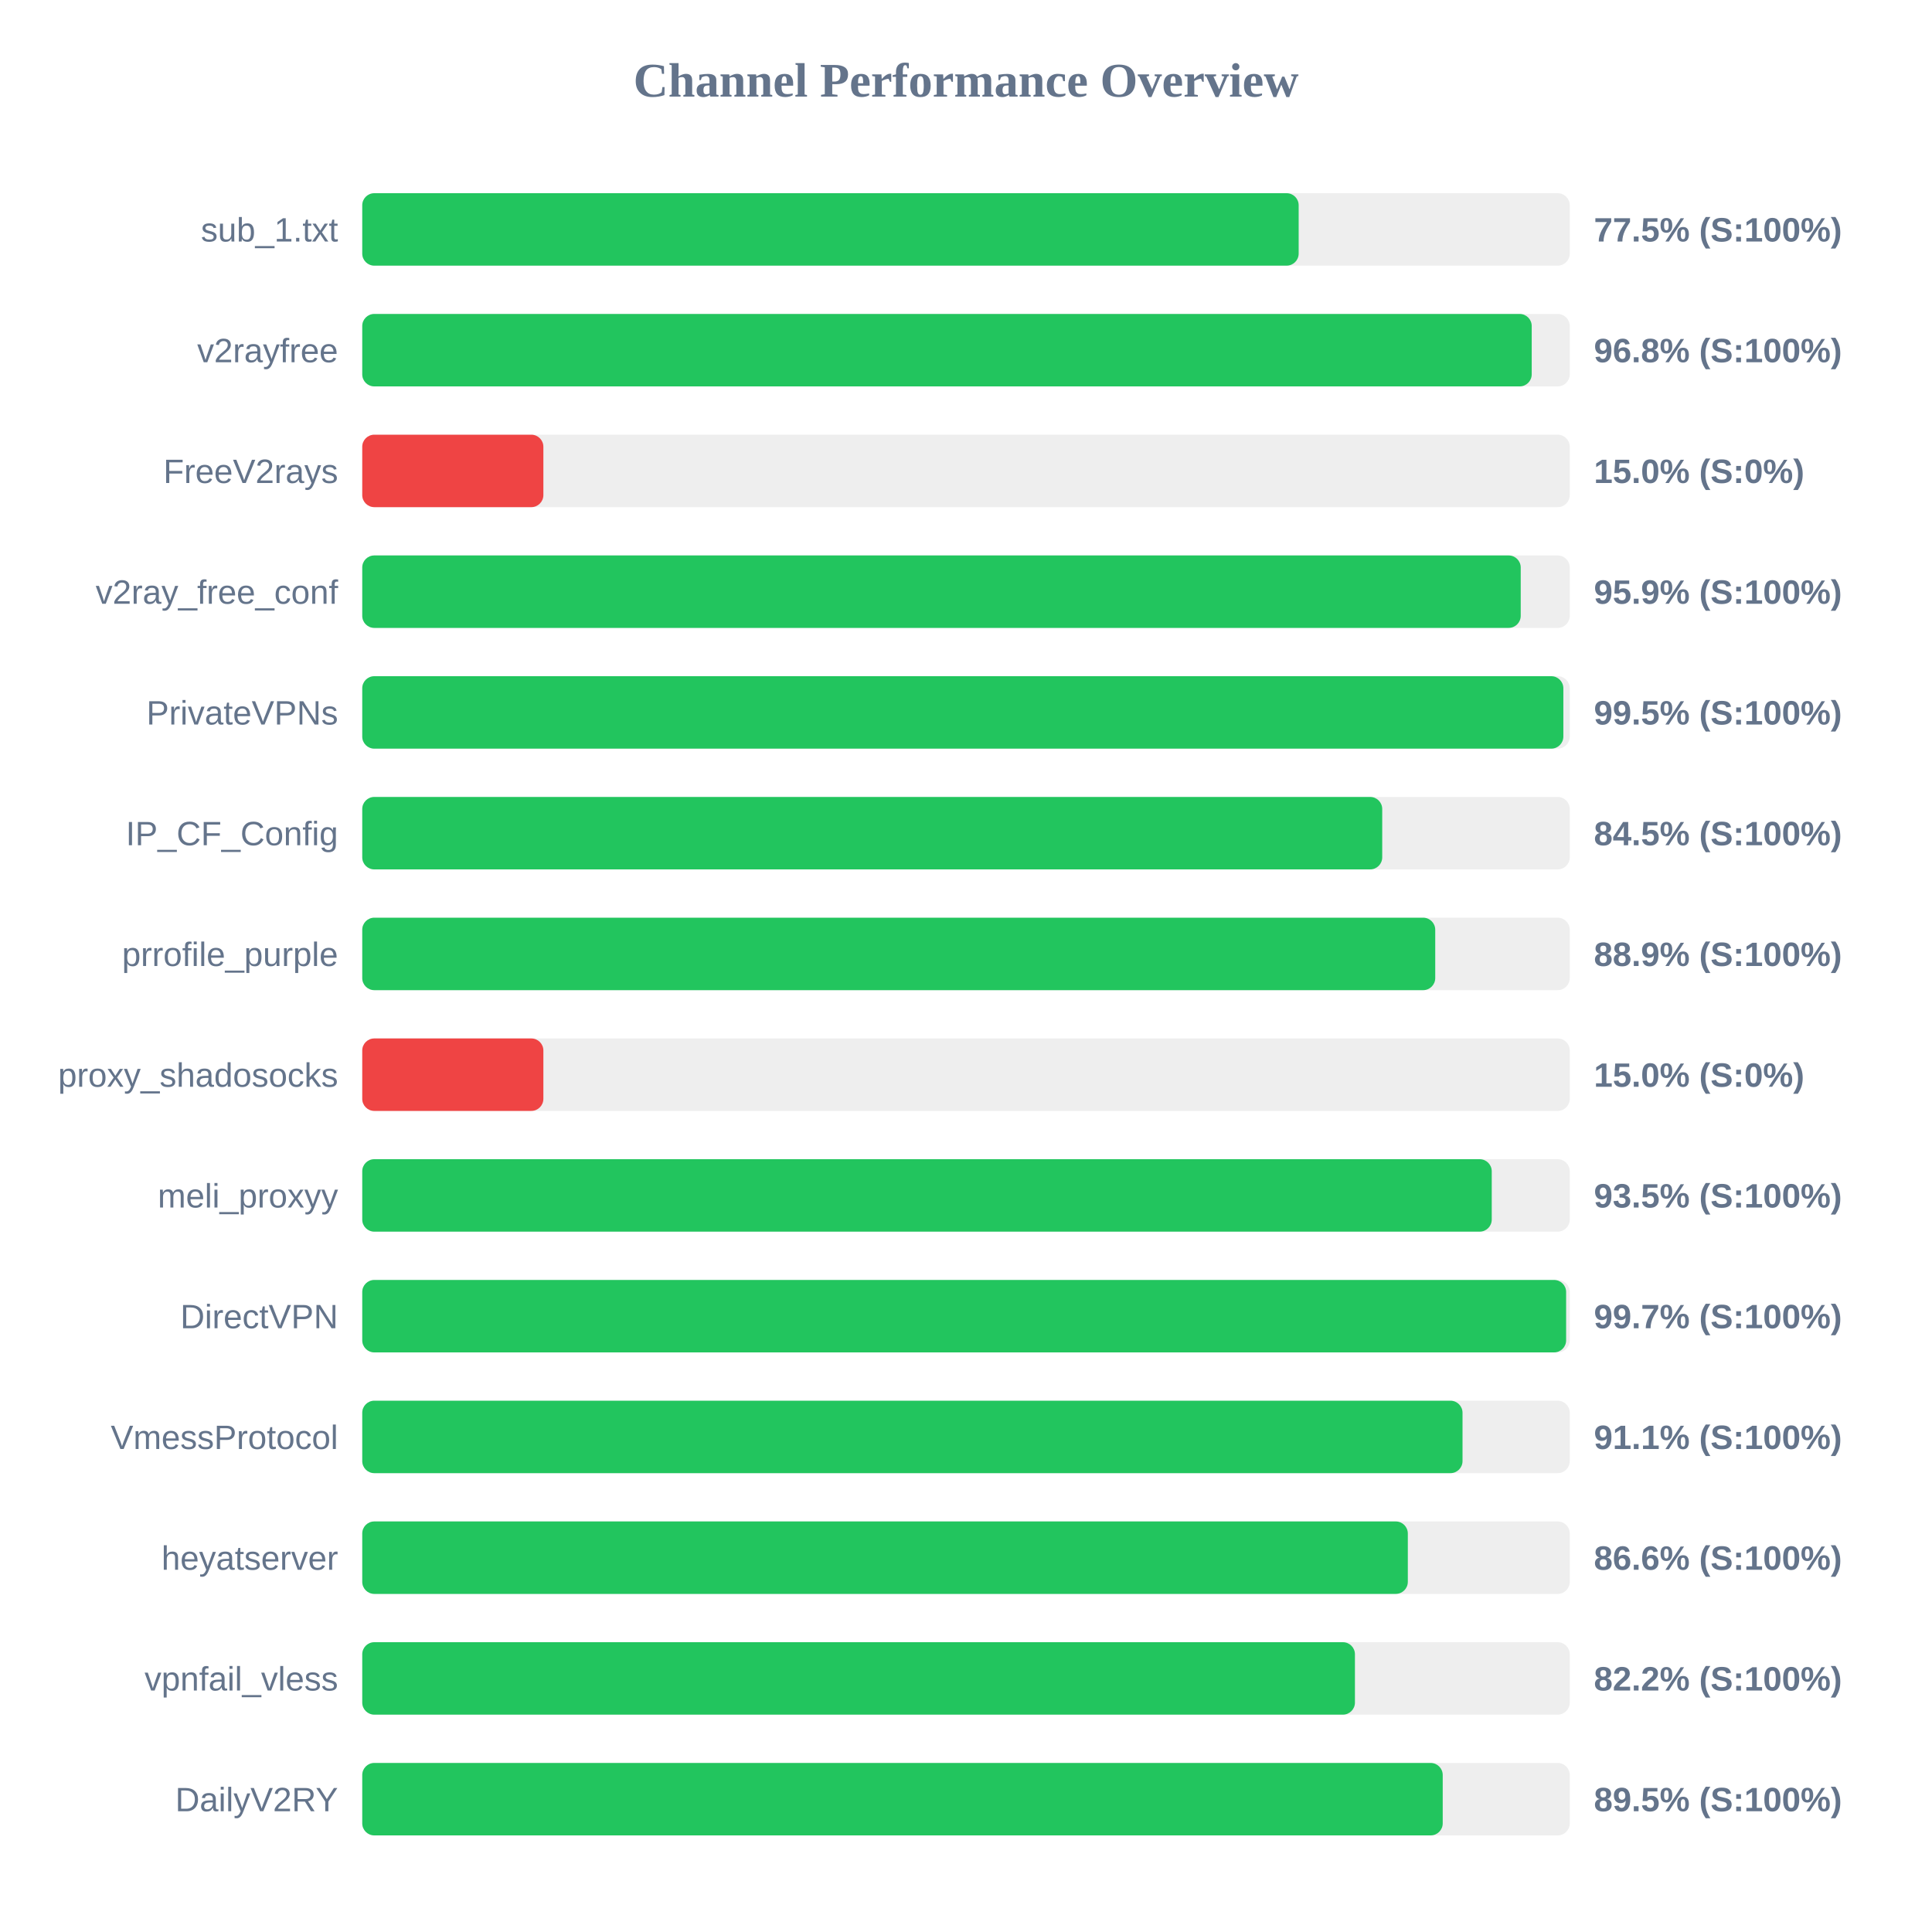
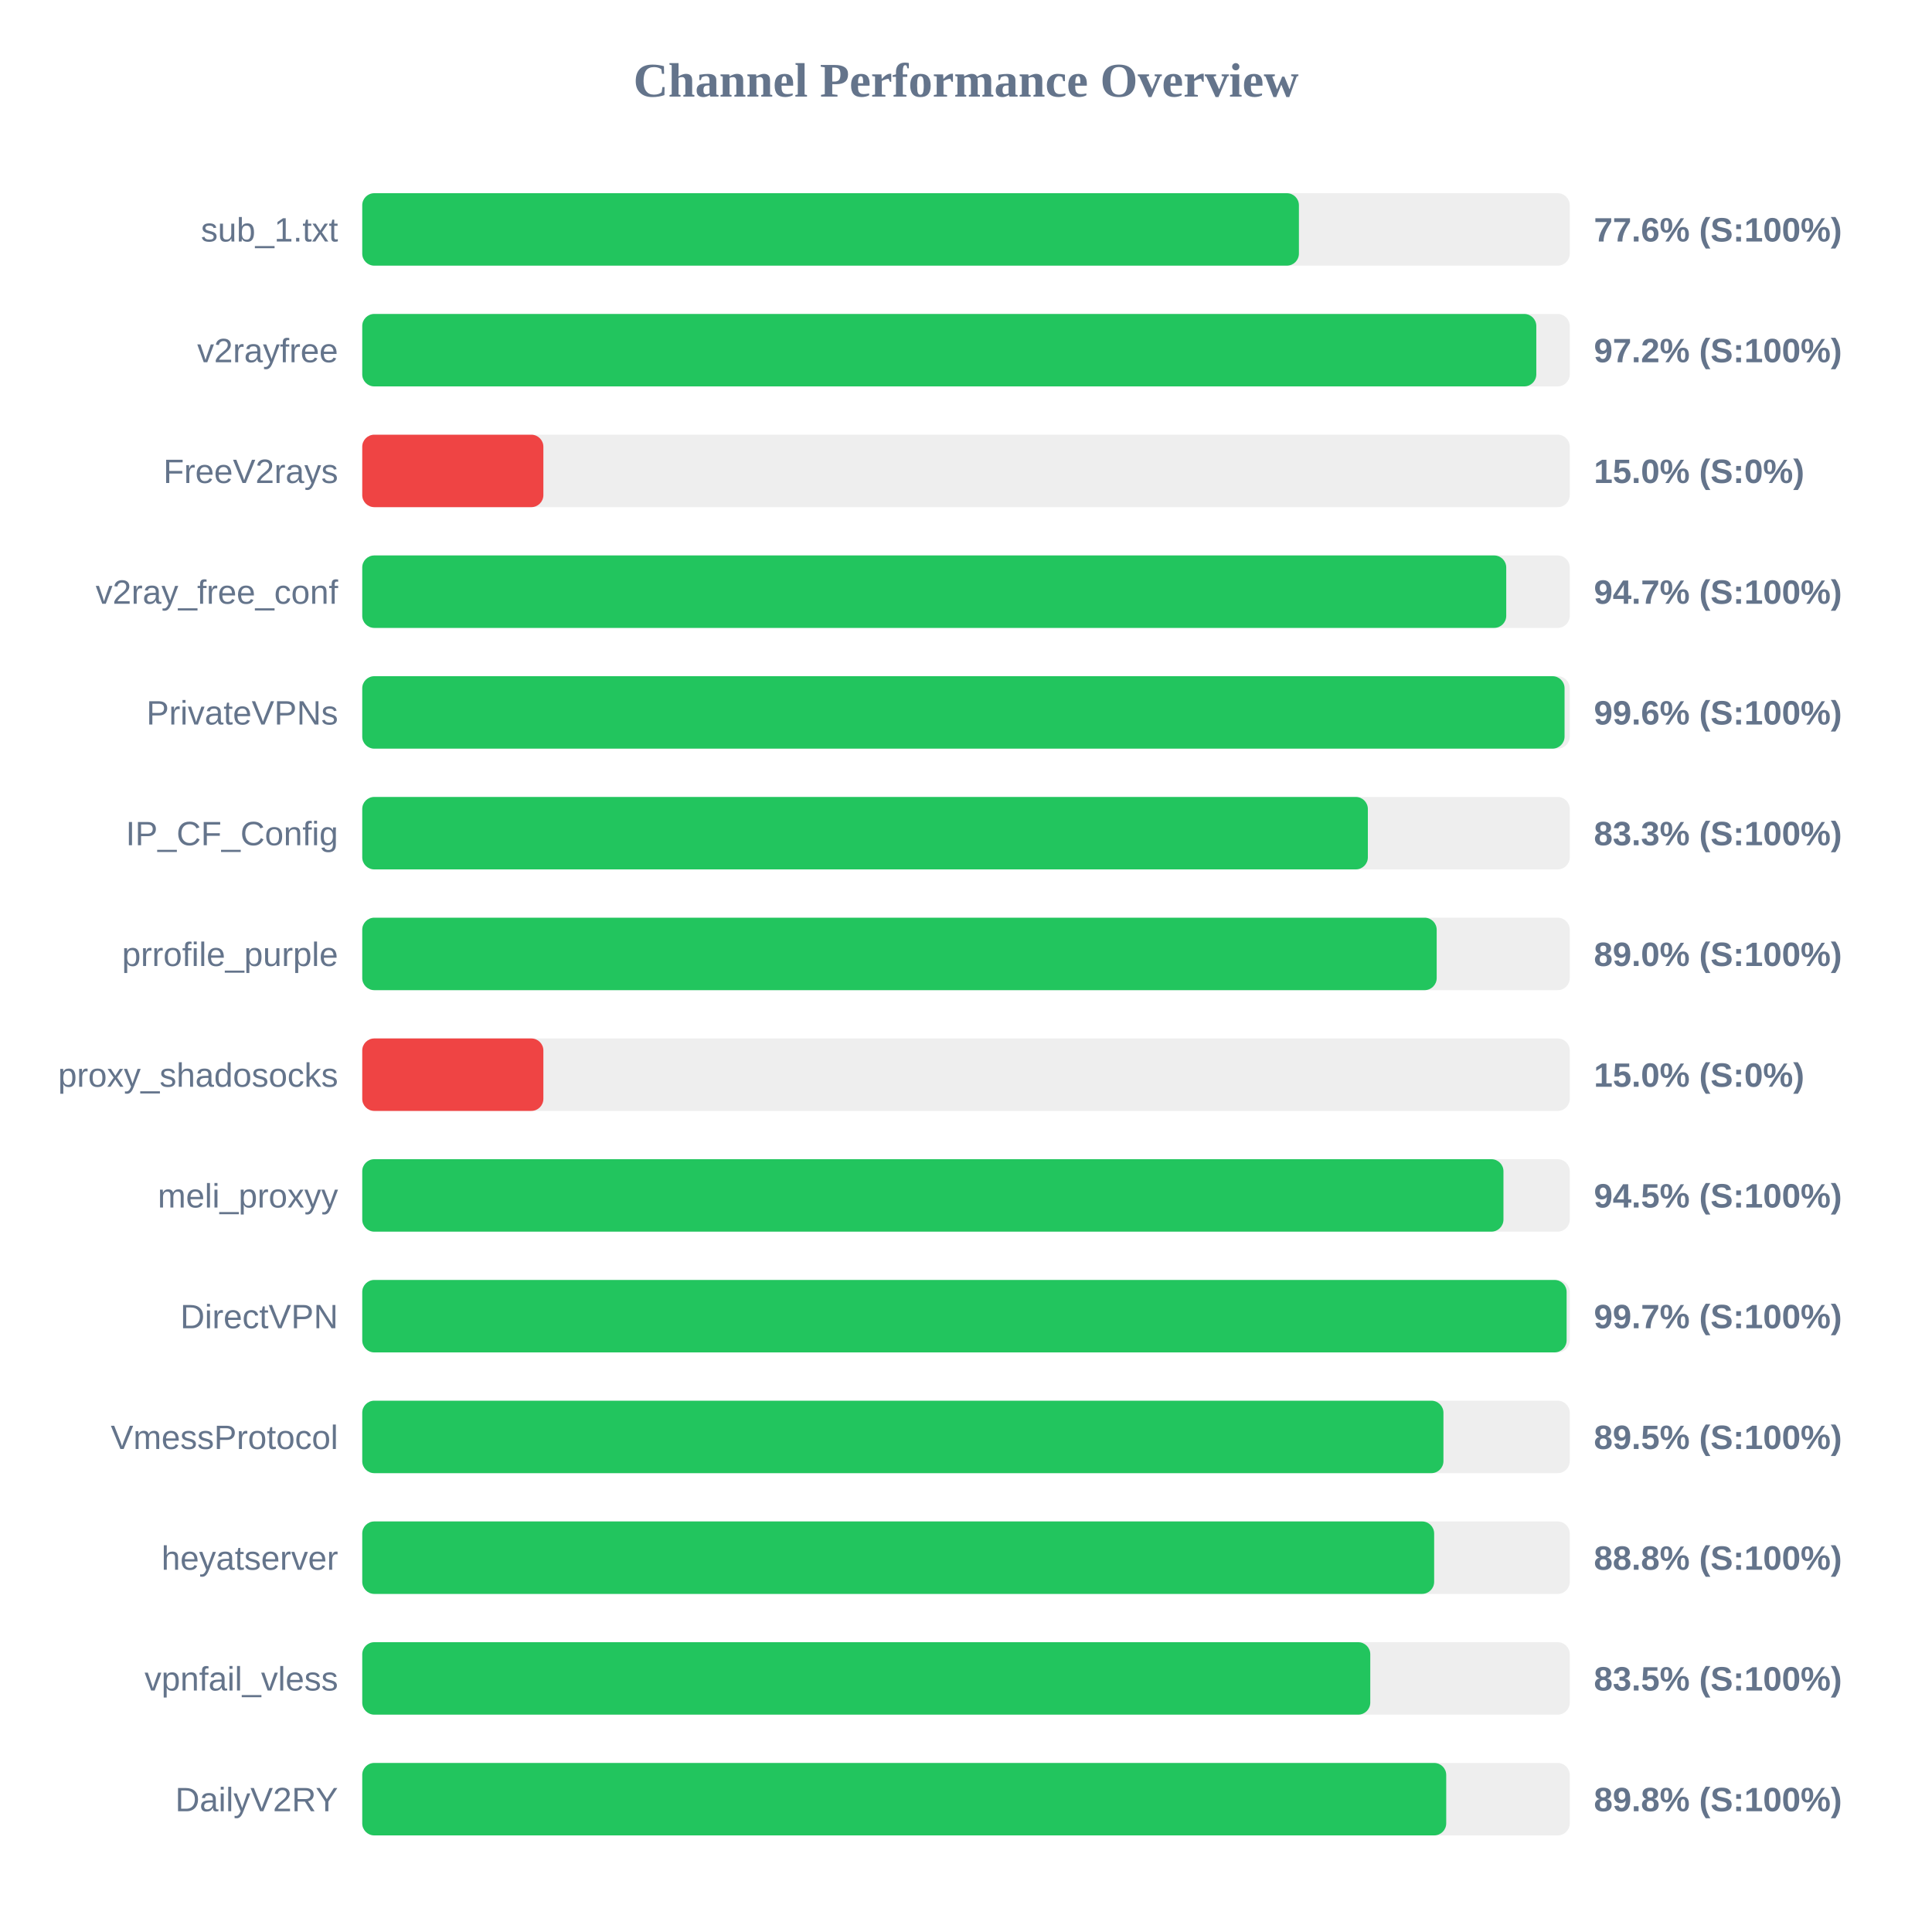
<svg xmlns="http://www.w3.org/2000/svg" width="800" height="800" version="1.1">
  <style>
        .row { font: 14px Arial; fill: #64748b; }
        .score { font: bold 14px Arial; fill: #64748b; }
    </style>
  <text x="400" y="40" text-anchor="middle" font-size="20px" font-weight="bold" fill="#64748b">Channel Performance Overview</text>
  <rect x="150" y="80" width="500" height="30" fill="#eee" rx="5" />
-   <rect x="150" y="80" width="387.75" height="30" fill="#22c55e" rx="5" />
+   <rect x="150" y="80" width="387.85" height="30" fill="#22c55e" rx="5" />
  <text x="140" y="100" text-anchor="end" class="row">sub_1.txt</text>
-   <text x="660" y="100" text-anchor="start" class="score">77.5% (S:100%)</text>
+   <text x="660" y="100" text-anchor="start" class="score">77.6% (S:100%)</text>
  <rect x="150" y="130" width="500" height="30" fill="#eee" rx="5" />
-   <rect x="150" y="130" width="484.25" height="30" fill="#22c55e" rx="5" />
+   <rect x="150" y="130" width="486.15" height="30" fill="#22c55e" rx="5" />
  <text x="140" y="150" text-anchor="end" class="row">v2rayfree</text>
-   <text x="660" y="150" text-anchor="start" class="score">96.8% (S:100%)</text>
+   <text x="660" y="150" text-anchor="start" class="score">97.2% (S:100%)</text>
  <rect x="150" y="180" width="500" height="30" fill="#eee" rx="5" />
  <rect x="150" y="180" width="75.0" height="30" fill="#ef4444" rx="5" />
  <text x="140" y="200" text-anchor="end" class="row">FreeV2rays</text>
  <text x="660" y="200" text-anchor="start" class="score">15.0% (S:0%)</text>
  <rect x="150" y="230" width="500" height="30" fill="#eee" rx="5" />
-   <rect x="150" y="230" width="479.7" height="30" fill="#22c55e" rx="5" />
+   <rect x="150" y="230" width="473.7" height="30" fill="#22c55e" rx="5" />
  <text x="140" y="250" text-anchor="end" class="row">v2ray_free_conf</text>
-   <text x="660" y="250" text-anchor="start" class="score">95.9% (S:100%)</text>
+   <text x="660" y="250" text-anchor="start" class="score">94.7% (S:100%)</text>
  <rect x="150" y="280" width="500" height="30" fill="#eee" rx="5" />
-   <rect x="150" y="280" width="497.35" height="30" fill="#22c55e" rx="5" />
+   <rect x="150" y="280" width="497.85" height="30" fill="#22c55e" rx="5" />
  <text x="140" y="300" text-anchor="end" class="row">PrivateVPNs</text>
-   <text x="660" y="300" text-anchor="start" class="score">99.5% (S:100%)</text>
+   <text x="660" y="300" text-anchor="start" class="score">99.6% (S:100%)</text>
  <rect x="150" y="330" width="500" height="30" fill="#eee" rx="5" />
-   <rect x="150" y="330" width="422.35" height="30" fill="#22c55e" rx="5" />
+   <rect x="150" y="330" width="416.4" height="30" fill="#22c55e" rx="5" />
  <text x="140" y="350" text-anchor="end" class="row">IP_CF_Config</text>
-   <text x="660" y="350" text-anchor="start" class="score">84.5% (S:100%)</text>
+   <text x="660" y="350" text-anchor="start" class="score">83.3% (S:100%)</text>
  <rect x="150" y="380" width="500" height="30" fill="#eee" rx="5" />
-   <rect x="150" y="380" width="444.3" height="30" fill="#22c55e" rx="5" />
+   <rect x="150" y="380" width="444.9" height="30" fill="#22c55e" rx="5" />
  <text x="140" y="400" text-anchor="end" class="row">prrofile_purple</text>
-   <text x="660" y="400" text-anchor="start" class="score">88.9% (S:100%)</text>
+   <text x="660" y="400" text-anchor="start" class="score">89.0% (S:100%)</text>
  <rect x="150" y="430" width="500" height="30" fill="#eee" rx="5" />
  <rect x="150" y="430" width="75.0" height="30" fill="#ef4444" rx="5" />
  <text x="140" y="450" text-anchor="end" class="row">proxy_shadosocks</text>
  <text x="660" y="450" text-anchor="start" class="score">15.0% (S:0%)</text>
  <rect x="150" y="480" width="500" height="30" fill="#eee" rx="5" />
-   <rect x="150" y="480" width="467.7" height="30" fill="#22c55e" rx="5" />
+   <rect x="150" y="480" width="472.55" height="30" fill="#22c55e" rx="5" />
  <text x="140" y="500" text-anchor="end" class="row">meli_proxyy</text>
-   <text x="660" y="500" text-anchor="start" class="score">93.5% (S:100%)</text>
+   <text x="660" y="500" text-anchor="start" class="score">94.5% (S:100%)</text>
  <rect x="150" y="530" width="500" height="30" fill="#eee" rx="5" />
-   <rect x="150" y="530" width="498.5" height="30" fill="#22c55e" rx="5" />
+   <rect x="150" y="530" width="498.7" height="30" fill="#22c55e" rx="5" />
  <text x="140" y="550" text-anchor="end" class="row">DirectVPN</text>
  <text x="660" y="550" text-anchor="start" class="score">99.7% (S:100%)</text>
  <rect x="150" y="580" width="500" height="30" fill="#eee" rx="5" />
-   <rect x="150" y="580" width="455.6" height="30" fill="#22c55e" rx="5" />
+   <rect x="150" y="580" width="447.7" height="30" fill="#22c55e" rx="5" />
  <text x="140" y="600" text-anchor="end" class="row">VmessProtocol</text>
-   <text x="660" y="600" text-anchor="start" class="score">91.1% (S:100%)</text>
+   <text x="660" y="600" text-anchor="start" class="score">89.5% (S:100%)</text>
  <rect x="150" y="630" width="500" height="30" fill="#eee" rx="5" />
-   <rect x="150" y="630" width="432.95" height="30" fill="#22c55e" rx="5" />
+   <rect x="150" y="630" width="443.85" height="30" fill="#22c55e" rx="5" />
  <text x="140" y="650" text-anchor="end" class="row">heyatserver</text>
-   <text x="660" y="650" text-anchor="start" class="score">86.6% (S:100%)</text>
+   <text x="660" y="650" text-anchor="start" class="score">88.8% (S:100%)</text>
  <rect x="150" y="680" width="500" height="30" fill="#eee" rx="5" />
-   <rect x="150" y="680" width="411.05" height="30" fill="#22c55e" rx="5" />
+   <rect x="150" y="680" width="417.4" height="30" fill="#22c55e" rx="5" />
  <text x="140" y="700" text-anchor="end" class="row">vpnfail_vless</text>
-   <text x="660" y="700" text-anchor="start" class="score">82.2% (S:100%)</text>
+   <text x="660" y="700" text-anchor="start" class="score">83.5% (S:100%)</text>
  <rect x="150" y="730" width="500" height="30" fill="#eee" rx="5" />
-   <rect x="150" y="730" width="447.4" height="30" fill="#22c55e" rx="5" />
+   <rect x="150" y="730" width="448.85" height="30" fill="#22c55e" rx="5" />
  <text x="140" y="750" text-anchor="end" class="row">DailyV2RY</text>
-   <text x="660" y="750" text-anchor="start" class="score">89.5% (S:100%)</text>
+   <text x="660" y="750" text-anchor="start" class="score">89.8% (S:100%)</text>
</svg>
